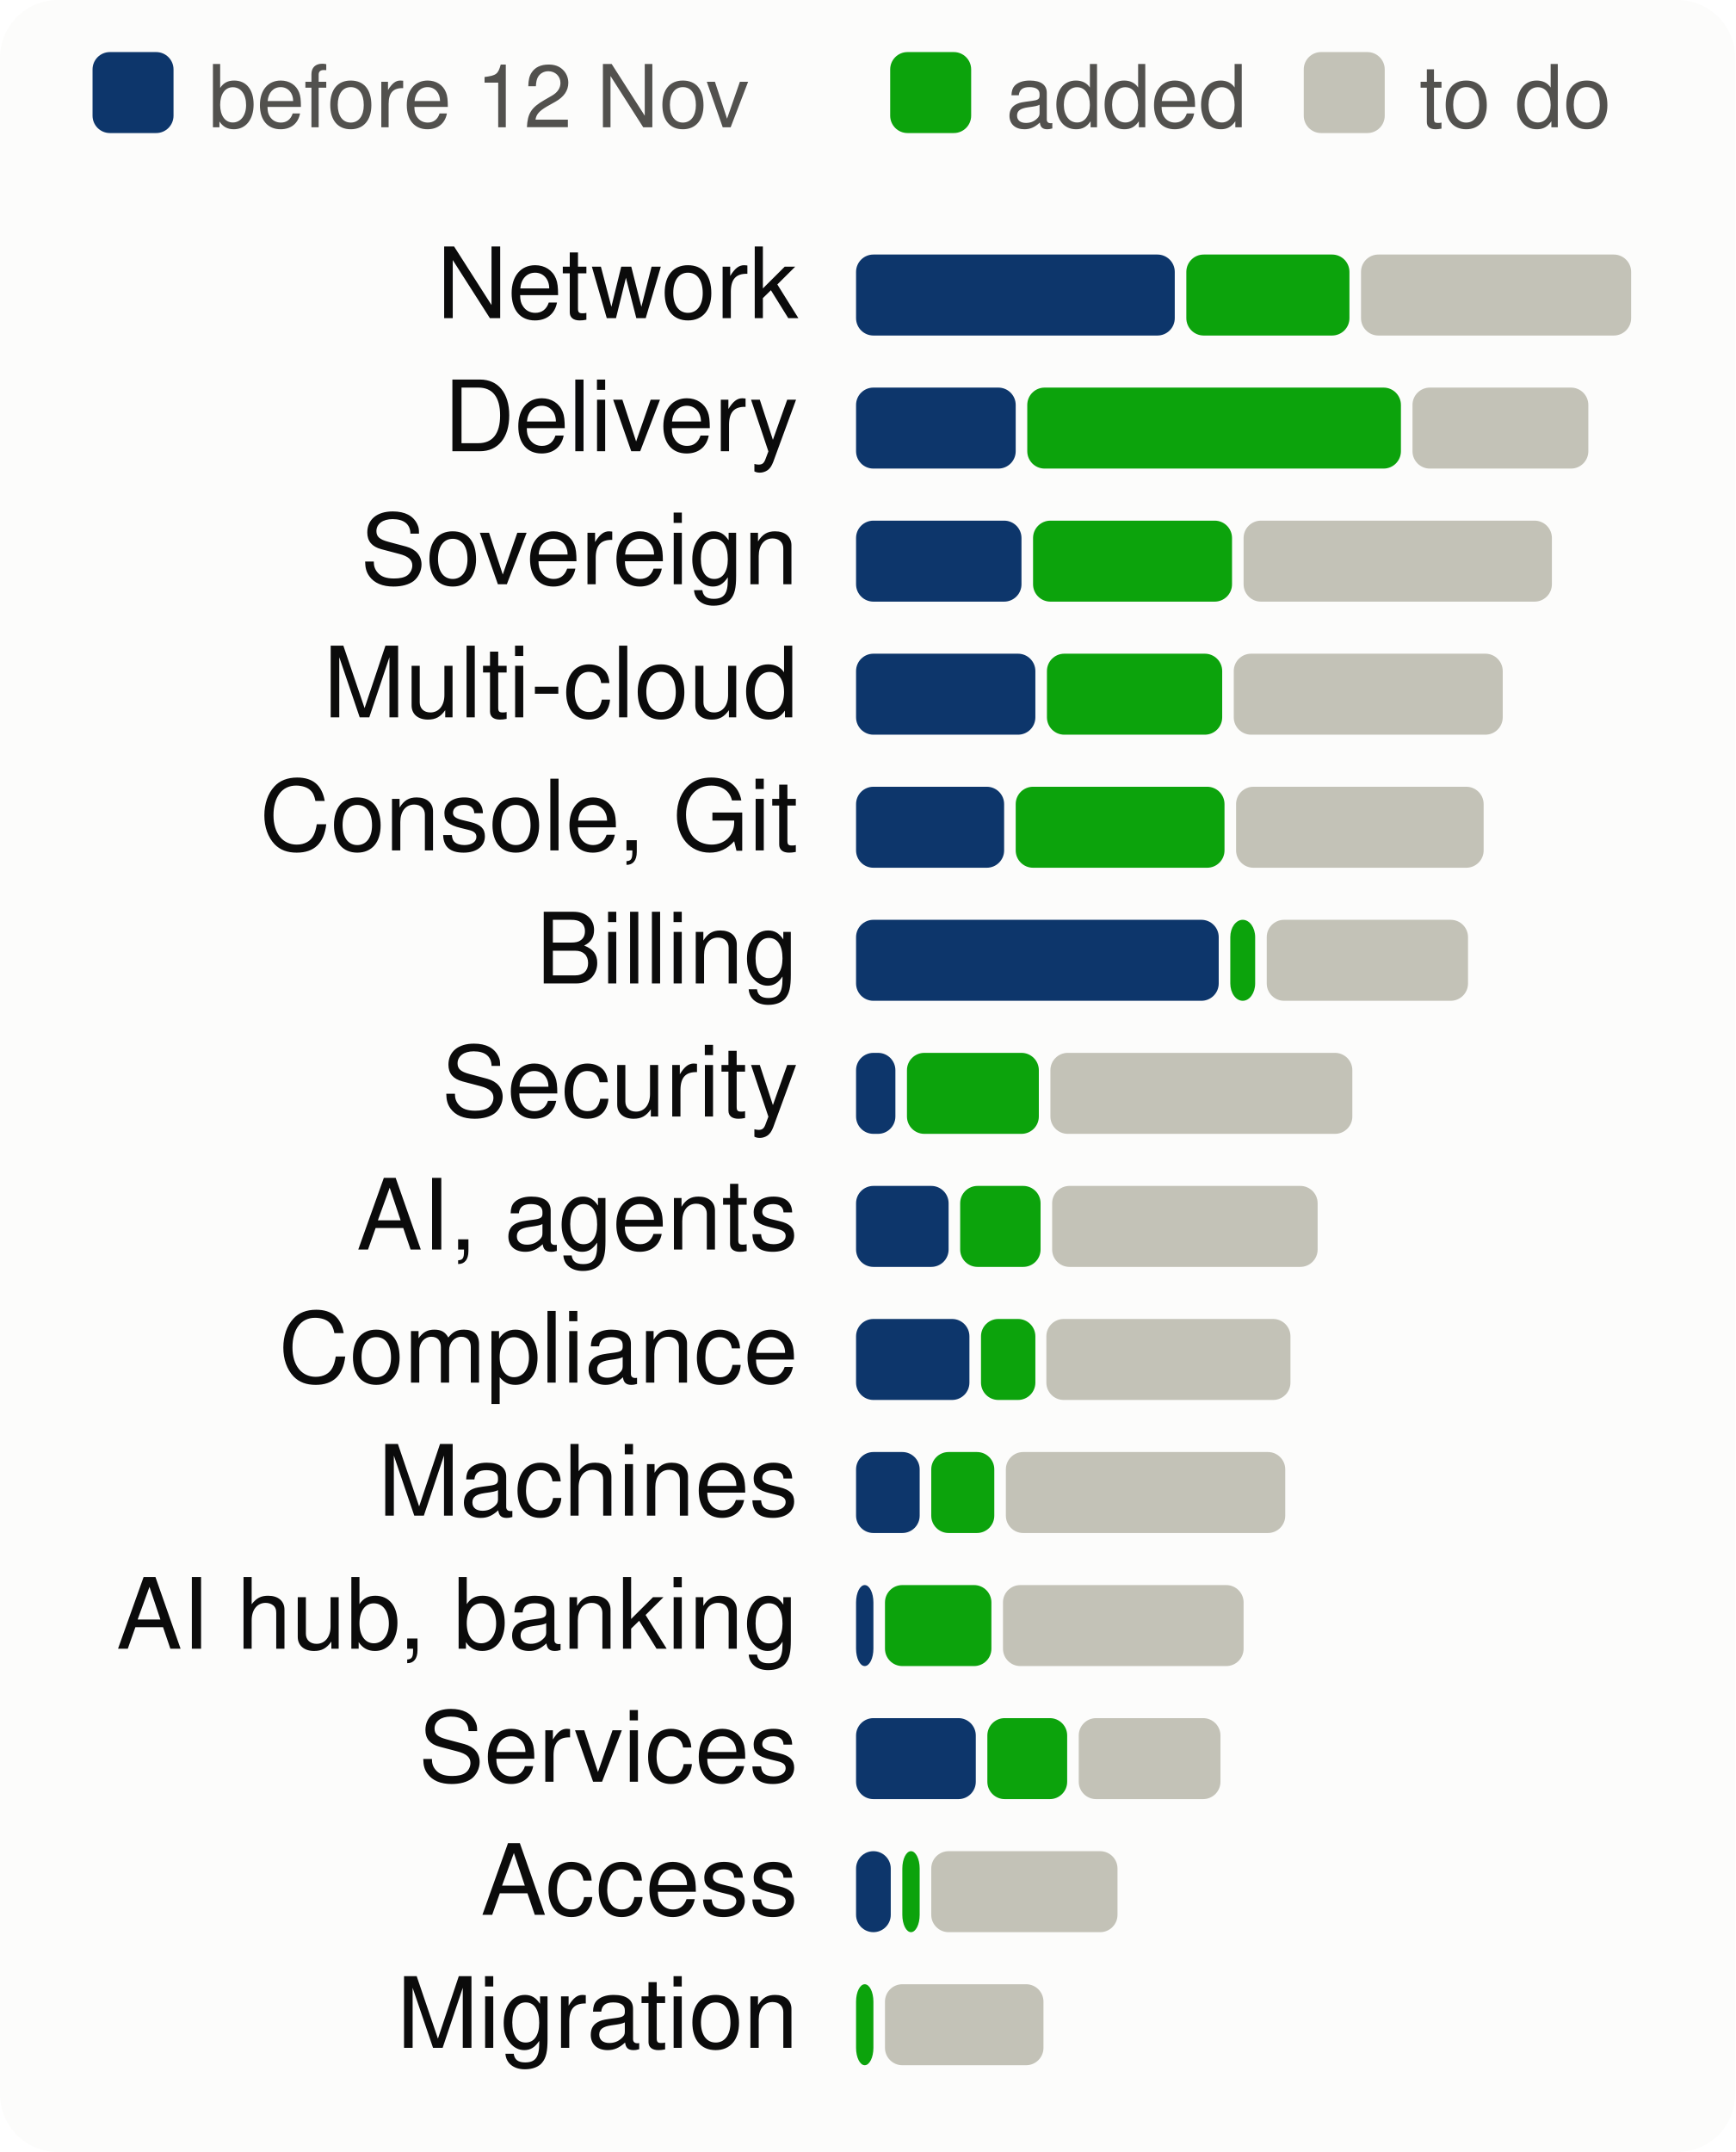
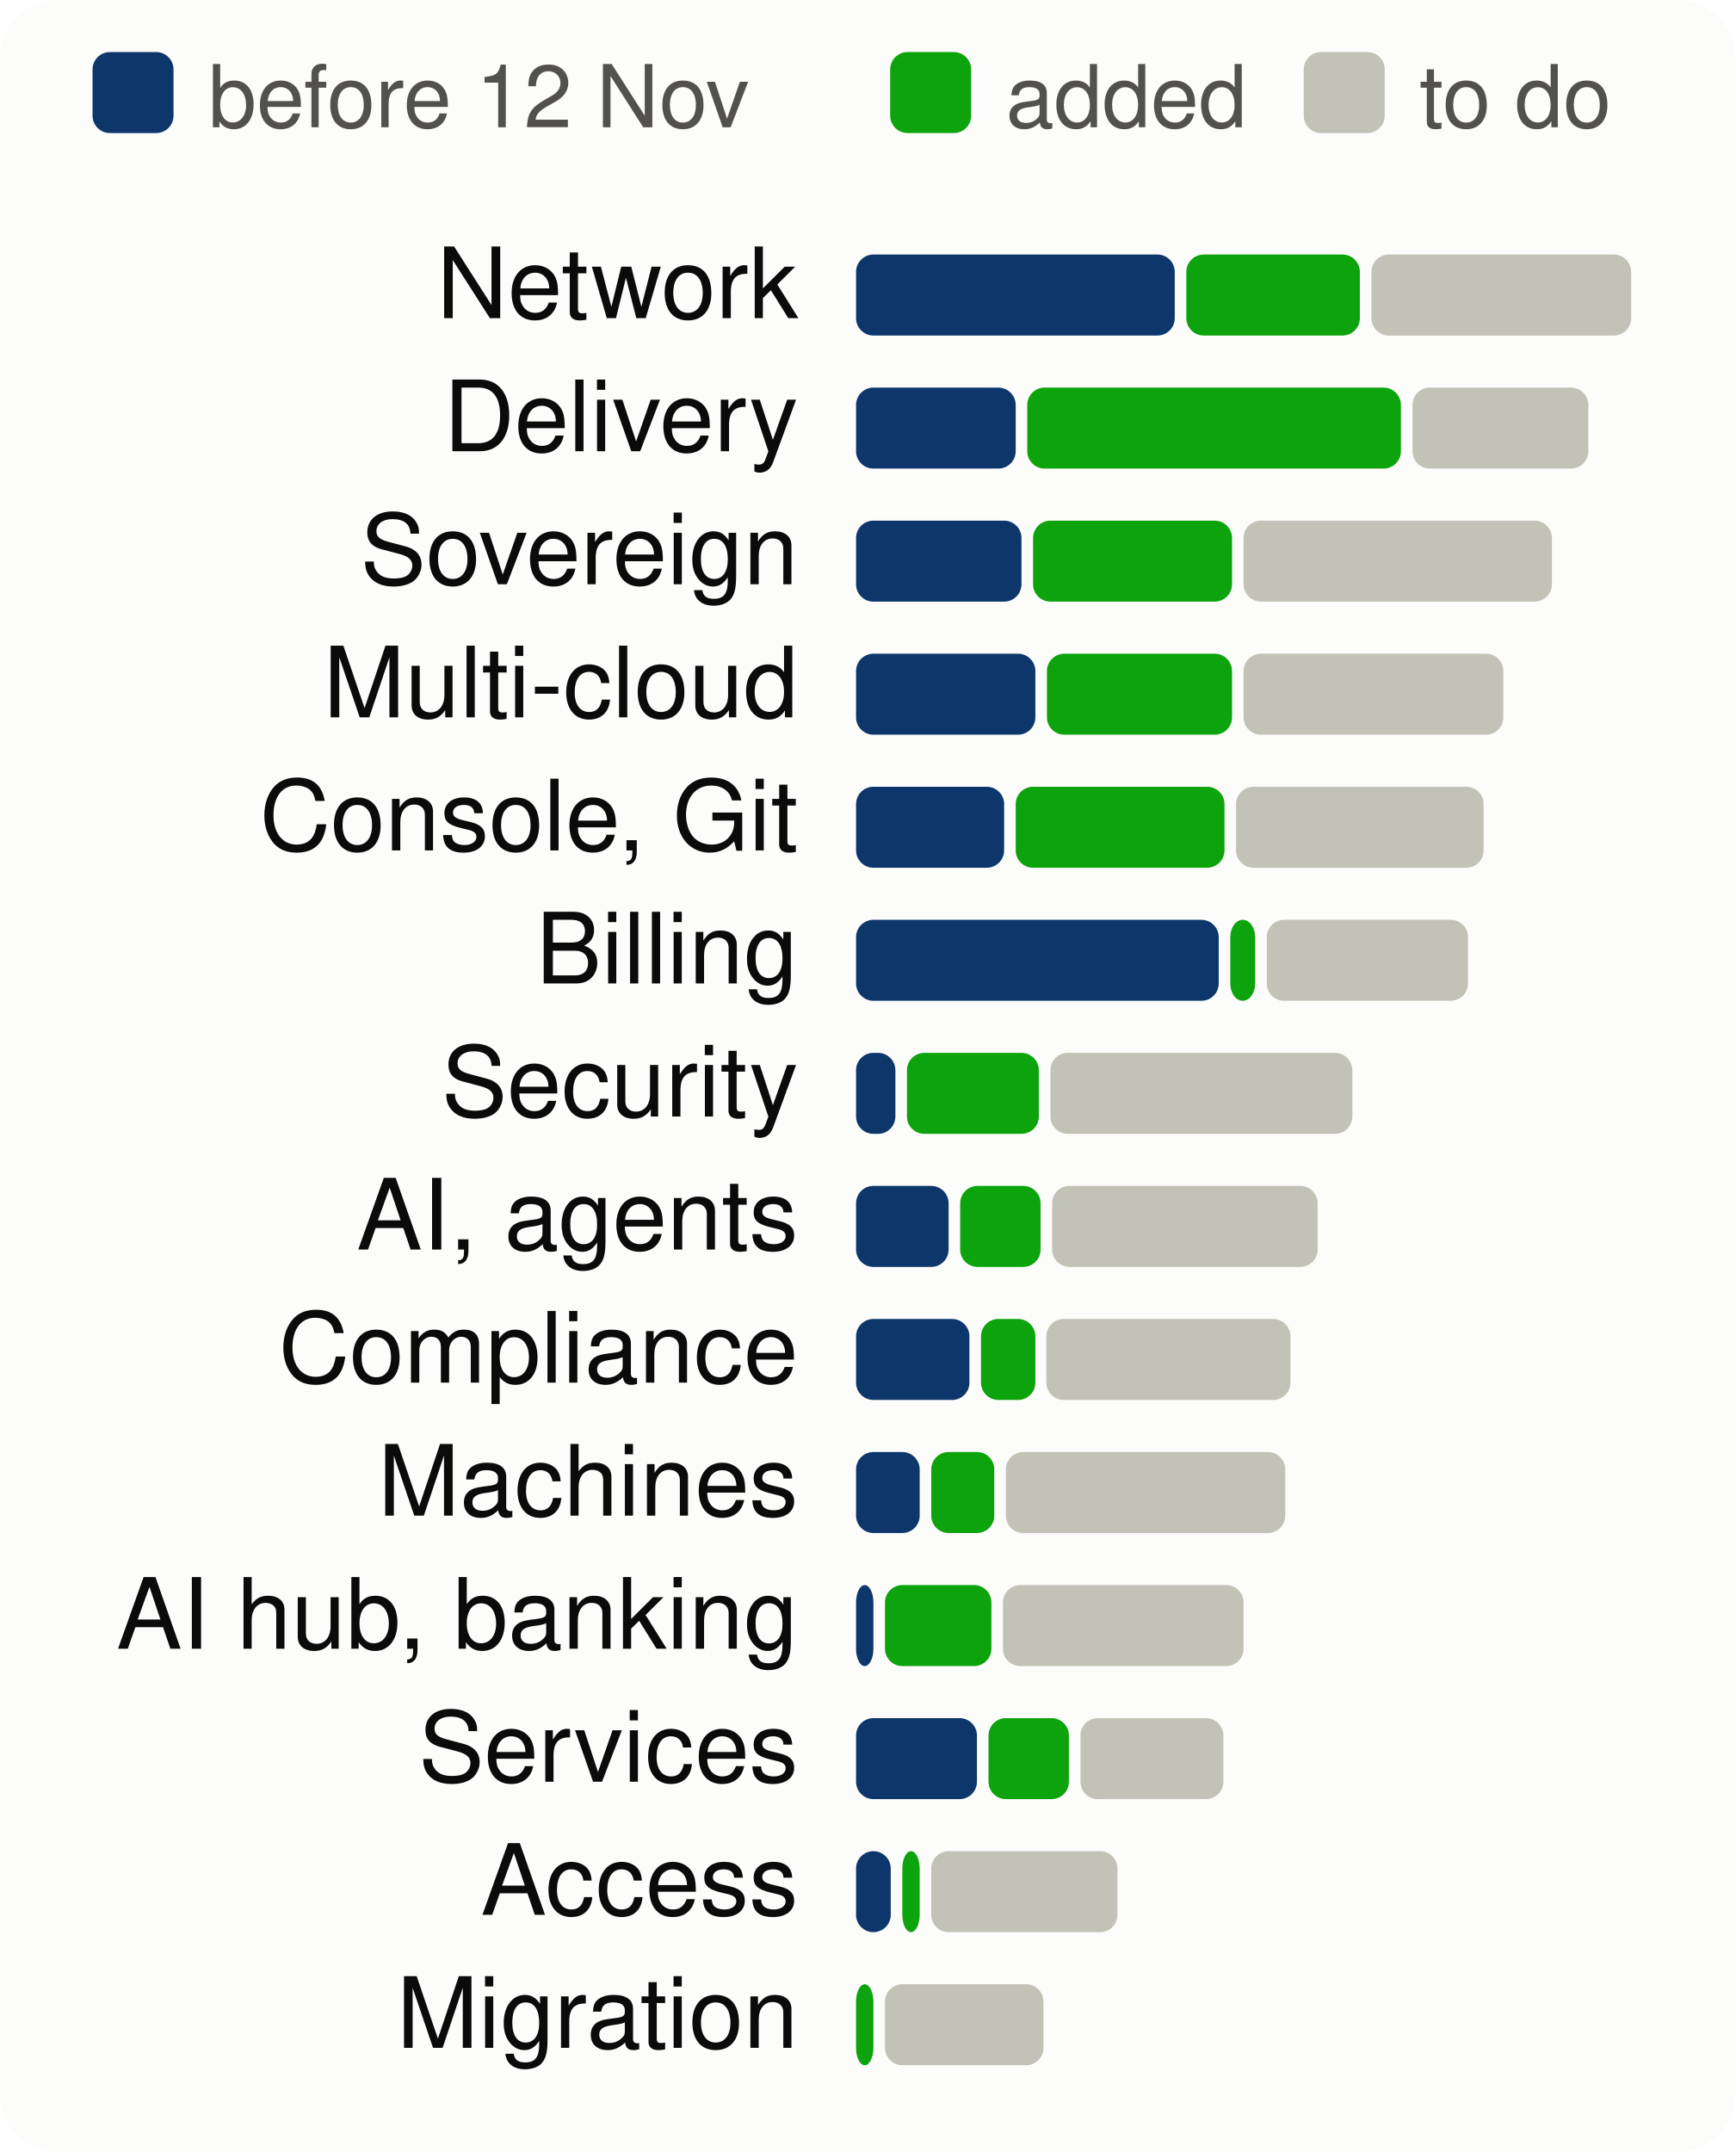
<svg xmlns="http://www.w3.org/2000/svg" viewBox="0 0 300 372" width="300" height="372" font-family="system-ui,-apple-system,Segoe UI,Helvetica,Arial,sans-serif" font-size="18" role="img" aria-label="Progress per product area, to scale">
  <style>.h{paint-order:stroke;stroke:#fcfcfb;stroke-width:3px;stroke-linejoin:round}.rg{stroke:#fcfcfb}@media (prefers-color-scheme: dark){.bg{fill:#1a1a19}.t1{fill:#f0efec}.t2{fill:#c3c2b7}.gr{stroke:#2c2c2a}.ax{stroke:#383835}.ld{stroke:#383835}.br{stroke:#c3c2b7}.m{stroke:#3987e5}.dp{stroke:#d95926}.v{stroke:#199e70}.i2{stroke:#c3c2b7}.i1{stroke:#f0efec}.f1{fill:#3987e5}.f2{fill:#d95926}.f3{fill:#199e70}.f4{fill:#c98500}.ev{fill:#c3c2b7}.inv{fill:#1a1a19}.done{fill:#cde2fb}.todo{fill:#52514e}.tile{fill:#262624}.h,.rg{stroke:#1a1a19}}</style>
  <rect width="300" height="372" rx="10" class="bg" fill="#fcfcfb" />
  <rect x="16" y="9" width="14" height="14" rx="3" class="done" fill="#0d366b" />
  <text x="36" y="22" class="t2" fill="#52514e" font-size="15">before 12 Nov</text>
  <rect x="153.9" y="9" width="14" height="14" rx="3" class="gain" fill="#0ca30c" />
  <text x="173.9" y="22" class="t2" fill="#52514e" font-size="15">added</text>
  <rect x="225.4" y="9" width="14" height="14" rx="3" class="todo" fill="#c3c2b7" />
  <text x="245.4" y="22" class="t2" fill="#52514e" font-size="15">to do</text>
  <text x="138" y="55" text-anchor="end" class="t1" fill="#0b0b0b" font-size="17">Network</text>
  <rect x="148.0" y="44" width="55.1" height="14" rx="3" class="done" fill="#0d366b" />
-   <rect x="205.1" y="44" width="28.2" height="14" rx="3" class="gain" fill="#0ca30c" />
-   <rect x="235.3" y="44" width="46.7" height="14" rx="3" class="todo" fill="#c3c2b7" />
+   <rect x="205.1" y="44" width="30.0" height="14" rx="3" class="gain" fill="#0ca30c" />
+   <rect x="237.1" y="44" width="44.9" height="14" rx="3" class="todo" fill="#c3c2b7" />
  <text x="138" y="78" text-anchor="end" class="t1" fill="#0b0b0b" font-size="17">Delivery</text>
  <rect x="148.0" y="67" width="27.6" height="14" rx="3" class="done" fill="#0d366b" />
  <rect x="177.6" y="67" width="64.6" height="14" rx="3" class="gain" fill="#0ca30c" />
  <rect x="244.2" y="67" width="30.4" height="14" rx="3" class="todo" fill="#c3c2b7" />
  <text x="138" y="101" text-anchor="end" class="t1" fill="#0b0b0b" font-size="17">Sovereign</text>
  <rect x="148.0" y="90" width="28.6" height="14" rx="3" class="done" fill="#0d366b" />
  <rect x="178.6" y="90" width="34.4" height="14" rx="3" class="gain" fill="#0ca30c" />
  <rect x="215.0" y="90" width="53.3" height="14" rx="3" class="todo" fill="#c3c2b7" />
  <text x="138" y="124" text-anchor="end" class="t1" fill="#0b0b0b" font-size="17">Multi-cloud</text>
  <rect x="148.0" y="113" width="31.0" height="14" rx="3" class="done" fill="#0d366b" />
-   <rect x="181.0" y="113" width="30.3" height="14" rx="3" class="gain" fill="#0ca30c" />
-   <rect x="213.3" y="113" width="46.5" height="14" rx="3" class="todo" fill="#c3c2b7" />
+   <rect x="181.0" y="113" width="32.0" height="14" rx="3" class="gain" fill="#0ca30c" />
+   <rect x="215.0" y="113" width="44.9" height="14" rx="3" class="todo" fill="#c3c2b7" />
  <text x="138" y="147" text-anchor="end" class="t1" fill="#0b0b0b" font-size="17">Console, Git</text>
  <rect x="148.0" y="136" width="25.6" height="14" rx="3" class="done" fill="#0d366b" />
  <rect x="175.6" y="136" width="36.1" height="14" rx="3" class="gain" fill="#0ca30c" />
  <rect x="213.7" y="136" width="42.8" height="14" rx="3" class="todo" fill="#c3c2b7" />
  <text x="138" y="170" text-anchor="end" class="t1" fill="#0b0b0b" font-size="17">Billing</text>
  <rect x="148.0" y="159" width="62.7" height="14" rx="3" class="done" fill="#0d366b" />
  <rect x="212.7" y="159" width="4.3" height="14" rx="3" class="gain" fill="#0ca30c" />
  <rect x="219.0" y="159" width="34.8" height="14" rx="3" class="todo" fill="#c3c2b7" />
  <text x="138" y="193" text-anchor="end" class="t1" fill="#0b0b0b" font-size="17">Security</text>
  <rect x="148.0" y="182" width="6.8" height="14" rx="3" class="done" fill="#0d366b" />
  <rect x="156.8" y="182" width="22.8" height="14" rx="3" class="gain" fill="#0ca30c" />
  <rect x="181.6" y="182" width="52.2" height="14" rx="3" class="todo" fill="#c3c2b7" />
  <text x="138" y="216" text-anchor="end" class="t1" fill="#0b0b0b" font-size="17">AI, agents</text>
  <rect x="148.0" y="205" width="16.0" height="14" rx="3" class="done" fill="#0d366b" />
  <rect x="166.0" y="205" width="13.9" height="14" rx="3" class="gain" fill="#0ca30c" />
  <rect x="181.9" y="205" width="45.9" height="14" rx="3" class="todo" fill="#c3c2b7" />
  <text x="138" y="239" text-anchor="end" class="t1" fill="#0b0b0b" font-size="17">Compliance</text>
  <rect x="148.0" y="228" width="19.6" height="14" rx="3" class="done" fill="#0d366b" />
  <rect x="169.6" y="228" width="9.4" height="14" rx="3" class="gain" fill="#0ca30c" />
  <rect x="180.9" y="228" width="42.2" height="14" rx="3" class="todo" fill="#c3c2b7" />
  <text x="138" y="262" text-anchor="end" class="t1" fill="#0b0b0b" font-size="17">Machines</text>
  <rect x="148.0" y="251" width="11.0" height="14" rx="3" class="done" fill="#0d366b" />
  <rect x="161.0" y="251" width="10.9" height="14" rx="3" class="gain" fill="#0ca30c" />
  <rect x="173.9" y="251" width="48.3" height="14" rx="3" class="todo" fill="#c3c2b7" />
  <text x="138" y="285" text-anchor="end" class="t1" fill="#0b0b0b" font-size="17">AI hub, banking</text>
  <rect x="148.0" y="274" width="3.0" height="14" rx="3" class="done" fill="#0d366b" />
  <rect x="153.0" y="274" width="18.4" height="14" rx="3" class="gain" fill="#0ca30c" />
  <rect x="173.4" y="274" width="41.6" height="14" rx="3" class="todo" fill="#c3c2b7" />
  <text x="138" y="308" text-anchor="end" class="t1" fill="#0b0b0b" font-size="17">Services</text>
-   <rect x="148.0" y="297" width="20.7" height="14" rx="3" class="done" fill="#0d366b" />
-   <rect x="170.7" y="297" width="13.8" height="14" rx="3" class="gain" fill="#0ca30c" />
-   <rect x="186.5" y="297" width="24.5" height="14" rx="3" class="todo" fill="#c3c2b7" />
+   <rect x="148.0" y="297" width="20.9" height="14" rx="3" class="done" fill="#0d366b" />
+   <rect x="170.9" y="297" width="13.9" height="14" rx="3" class="gain" fill="#0ca30c" />
+   <rect x="186.8" y="297" width="24.7" height="14" rx="3" class="todo" fill="#c3c2b7" />
  <text x="138" y="331" text-anchor="end" class="t1" fill="#0b0b0b" font-size="17">Access</text>
  <rect x="148.0" y="320" width="6.0" height="14" rx="3" class="done" fill="#0d366b" />
  <rect x="156.0" y="320" width="3.0" height="14" rx="3" class="gain" fill="#0ca30c" />
  <rect x="161.0" y="320" width="32.2" height="14" rx="3" class="todo" fill="#c3c2b7" />
  <text x="138" y="354" text-anchor="end" class="t1" fill="#0b0b0b" font-size="17">Migration</text>
  <rect x="148.0" y="343" width="3.0" height="14" rx="3" class="gain" fill="#0ca30c" />
  <rect x="153.0" y="343" width="27.4" height="14" rx="3" class="todo" fill="#c3c2b7" />
</svg>
